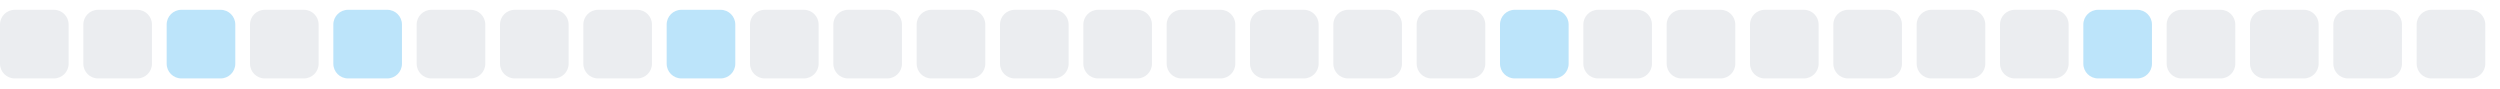
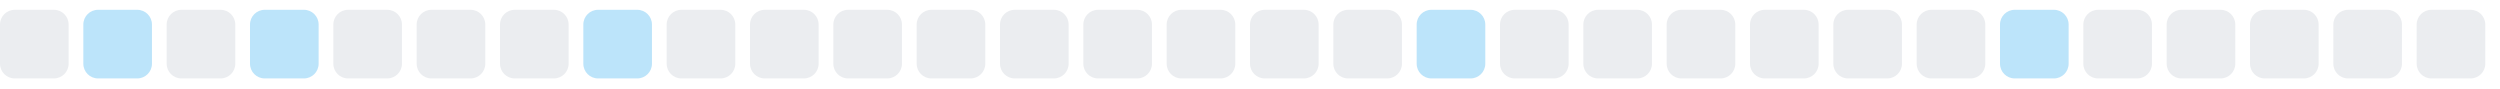
<svg xmlns="http://www.w3.org/2000/svg" width="255" height="9">
  <style>
        .level0 { fill: #ebedf0; }
        .level1 { fill: #bce4fa; }
        .level2 { fill: #75c7f7; }
        .level3 { fill: #30a9f2; }
        .level4 { fill: #008ee6; }
        @media (prefers-color-scheme: dark) {
          .level0 { fill: #161b22; }
          .level1 { fill: #0b3b5c; }
          .level2 { fill: #0a6299; }
          .level3 { fill: #008ee6; }
          .level4 { fill: #5bc4ff; }
        }
      </style>
  <rect x="0.0" y="1" width="7" height="7" rx="1.5" ry="1.5" class="level0" />
-   <rect x="8.5" y="1" width="7" height="7" rx="1.5" ry="1.5" class="level0" />
-   <rect x="17.0" y="1" width="7" height="7" rx="1.5" ry="1.5" class="level1" />
-   <rect x="25.5" y="1" width="7" height="7" rx="1.5" ry="1.5" class="level0" />
-   <rect x="34.0" y="1" width="7" height="7" rx="1.5" ry="1.5" class="level1" />
+   <rect x="8.5" y="1" width="7" height="7" rx="1.5" ry="1.5" class="level1" />
+   <rect x="17.0" y="1" width="7" height="7" rx="1.5" ry="1.5" class="level0" />
+   <rect x="25.5" y="1" width="7" height="7" rx="1.5" ry="1.5" class="level1" />
+   <rect x="34.0" y="1" width="7" height="7" rx="1.5" ry="1.5" class="level0" />
  <rect x="42.5" y="1" width="7" height="7" rx="1.5" ry="1.5" class="level0" />
  <rect x="51.0" y="1" width="7" height="7" rx="1.5" ry="1.5" class="level0" />
-   <rect x="59.5" y="1" width="7" height="7" rx="1.5" ry="1.5" class="level0" />
-   <rect x="68.0" y="1" width="7" height="7" rx="1.5" ry="1.5" class="level1" />
+   <rect x="59.5" y="1" width="7" height="7" rx="1.5" ry="1.5" class="level1" />
+   <rect x="68.0" y="1" width="7" height="7" rx="1.5" ry="1.5" class="level0" />
  <rect x="76.5" y="1" width="7" height="7" rx="1.5" ry="1.5" class="level0" />
  <rect x="85.0" y="1" width="7" height="7" rx="1.5" ry="1.5" class="level0" />
  <rect x="93.5" y="1" width="7" height="7" rx="1.5" ry="1.5" class="level0" />
  <rect x="102.0" y="1" width="7" height="7" rx="1.5" ry="1.5" class="level0" />
  <rect x="110.5" y="1" width="7" height="7" rx="1.5" ry="1.5" class="level0" />
  <rect x="119.0" y="1" width="7" height="7" rx="1.5" ry="1.5" class="level0" />
  <rect x="127.5" y="1" width="7" height="7" rx="1.5" ry="1.5" class="level0" />
  <rect x="136.0" y="1" width="7" height="7" rx="1.5" ry="1.5" class="level0" />
-   <rect x="144.5" y="1" width="7" height="7" rx="1.5" ry="1.5" class="level0" />
-   <rect x="153.0" y="1" width="7" height="7" rx="1.5" ry="1.5" class="level1" />
+   <rect x="144.5" y="1" width="7" height="7" rx="1.5" ry="1.5" class="level1" />
+   <rect x="153.0" y="1" width="7" height="7" rx="1.5" ry="1.5" class="level0" />
  <rect x="161.5" y="1" width="7" height="7" rx="1.5" ry="1.5" class="level0" />
  <rect x="170.0" y="1" width="7" height="7" rx="1.5" ry="1.5" class="level0" />
  <rect x="178.5" y="1" width="7" height="7" rx="1.5" ry="1.5" class="level0" />
  <rect x="187.0" y="1" width="7" height="7" rx="1.5" ry="1.5" class="level0" />
  <rect x="195.5" y="1" width="7" height="7" rx="1.5" ry="1.5" class="level0" />
-   <rect x="204.0" y="1" width="7" height="7" rx="1.5" ry="1.5" class="level0" />
-   <rect x="212.5" y="1" width="7" height="7" rx="1.5" ry="1.5" class="level1" />
+   <rect x="204.0" y="1" width="7" height="7" rx="1.5" ry="1.5" class="level1" />
+   <rect x="212.5" y="1" width="7" height="7" rx="1.5" ry="1.5" class="level0" />
  <rect x="221.0" y="1" width="7" height="7" rx="1.5" ry="1.5" class="level0" />
  <rect x="229.5" y="1" width="7" height="7" rx="1.5" ry="1.5" class="level0" />
  <rect x="238.0" y="1" width="7" height="7" rx="1.5" ry="1.5" class="level0" />
  <rect x="246.5" y="1" width="7" height="7" rx="1.5" ry="1.5" class="level0" />
</svg>
